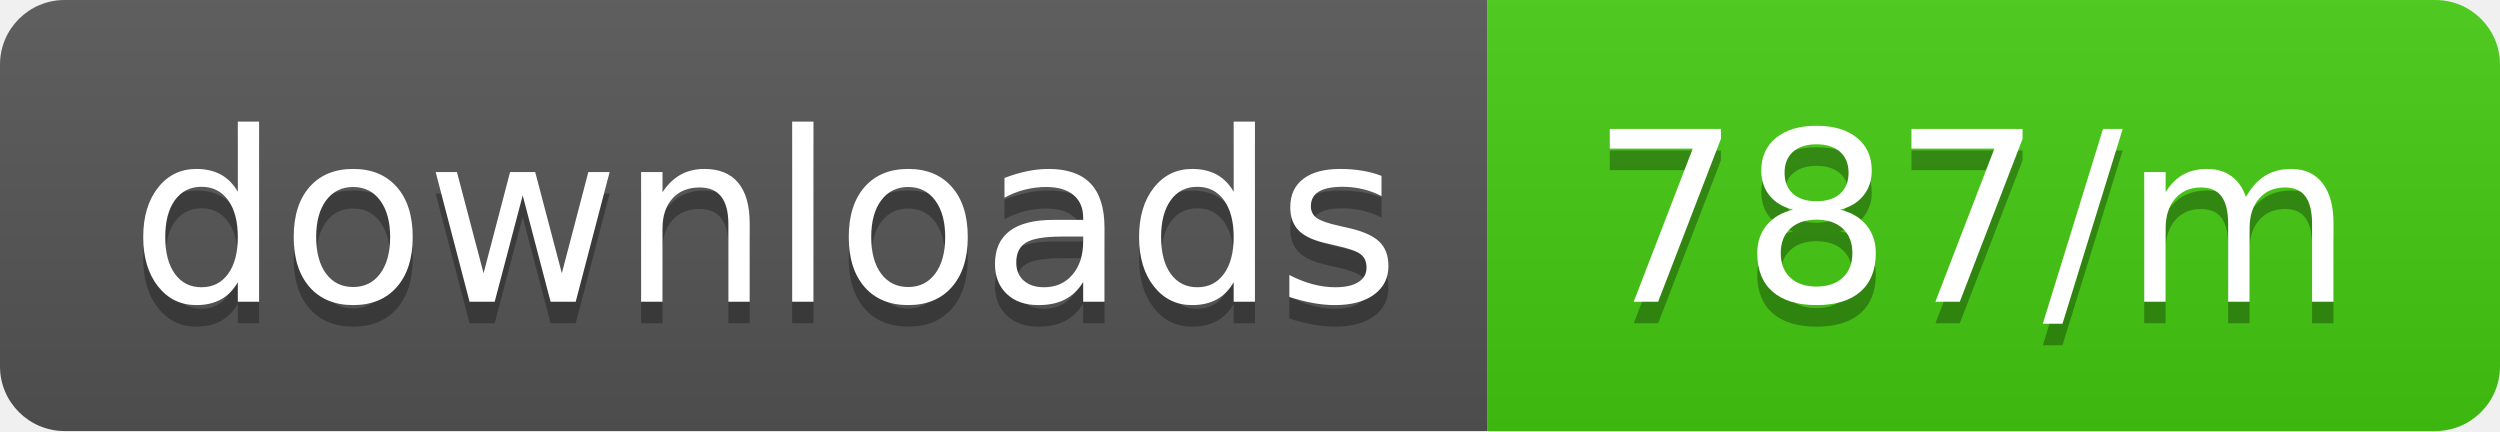
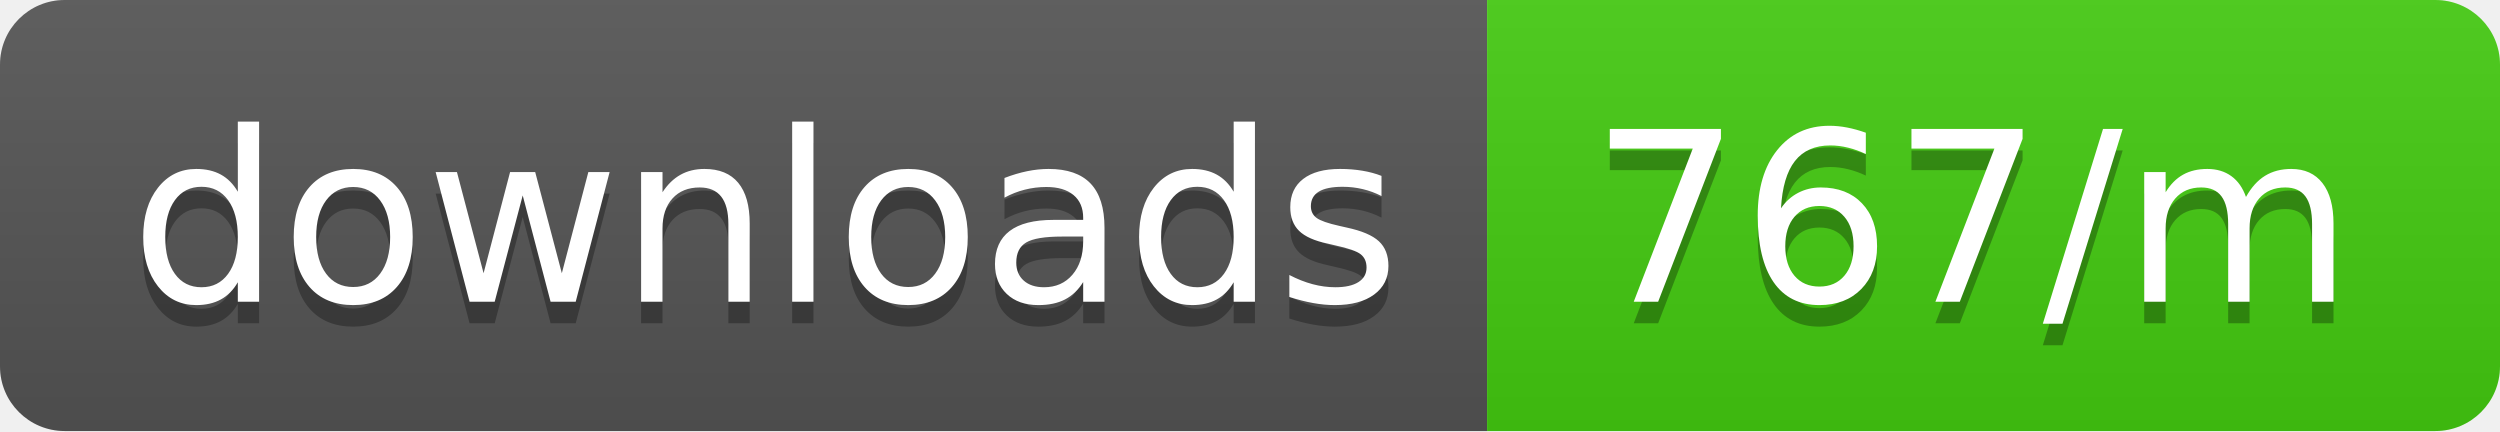
<svg xmlns="http://www.w3.org/2000/svg" width="116" height="20">
  <linearGradient id="b" x2="0" y2="100%">
    <stop offset="0" stop-color="#bbb" stop-opacity=".1" />
    <stop offset="1" stop-opacity=".1" />
  </linearGradient>
  <clipPath id="a">
    <rect width="116" height="20" rx="3" fill="#fff" />
  </clipPath>
  <g clip-path="url(#a)">
    <path fill="#555" d="M0 0h69v20H0z" />
    <path fill="#4c1" d="M69 0h47v20H69z" />
    <path fill="url(#b)" d="M0 0h116v20H0z" />
  </g>
  <g fill="#fff" text-anchor="middle" font-family="DejaVu Sans,Verdana,Geneva,sans-serif" font-size="110">
    <text x="355" y="150" fill="#010101" fill-opacity=".3" transform="scale(.1)" textLength="590">downloads</text>
    <text x="355" y="140" transform="scale(.1)" textLength="590">downloads</text>
-     <text x="915" y="150" fill="#010101" fill-opacity=".3" transform="scale(.1)" textLength="370">787/m</text>
-     <text x="915" y="140" transform="scale(.1)" textLength="370">787/m</text>
+     <text x="915" y="150" fill="#010101" fill-opacity=".3" transform="scale(.1)" textLength="370">767/m</text>
+     <text x="915" y="140" transform="scale(.1)" textLength="370">767/m</text>
  </g>
</svg>
